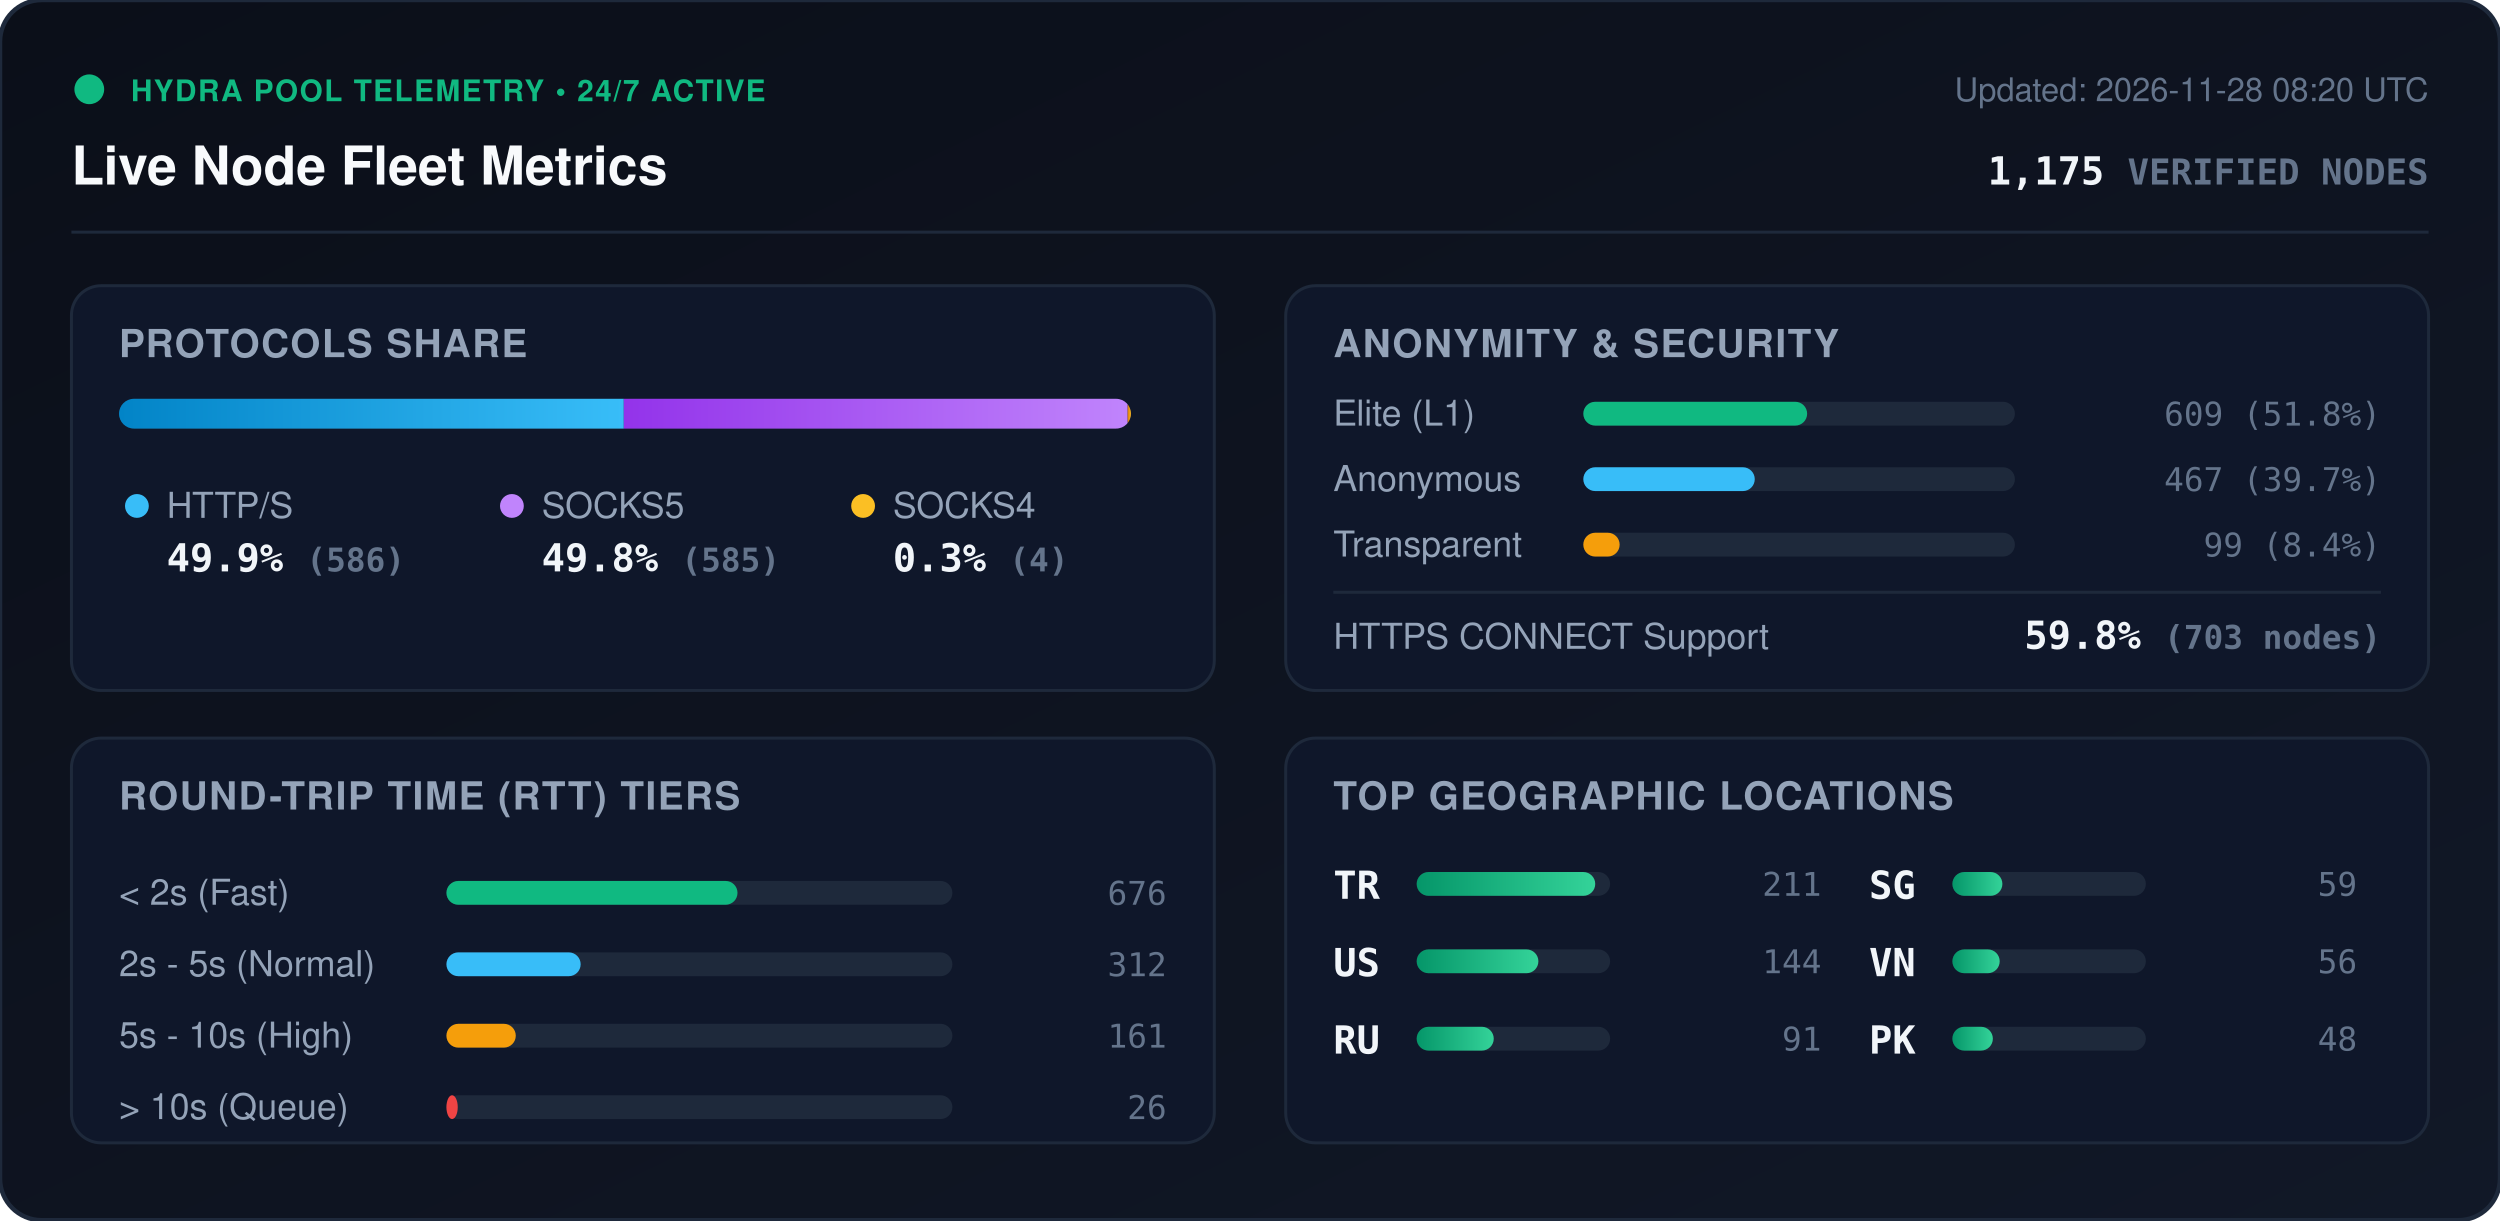
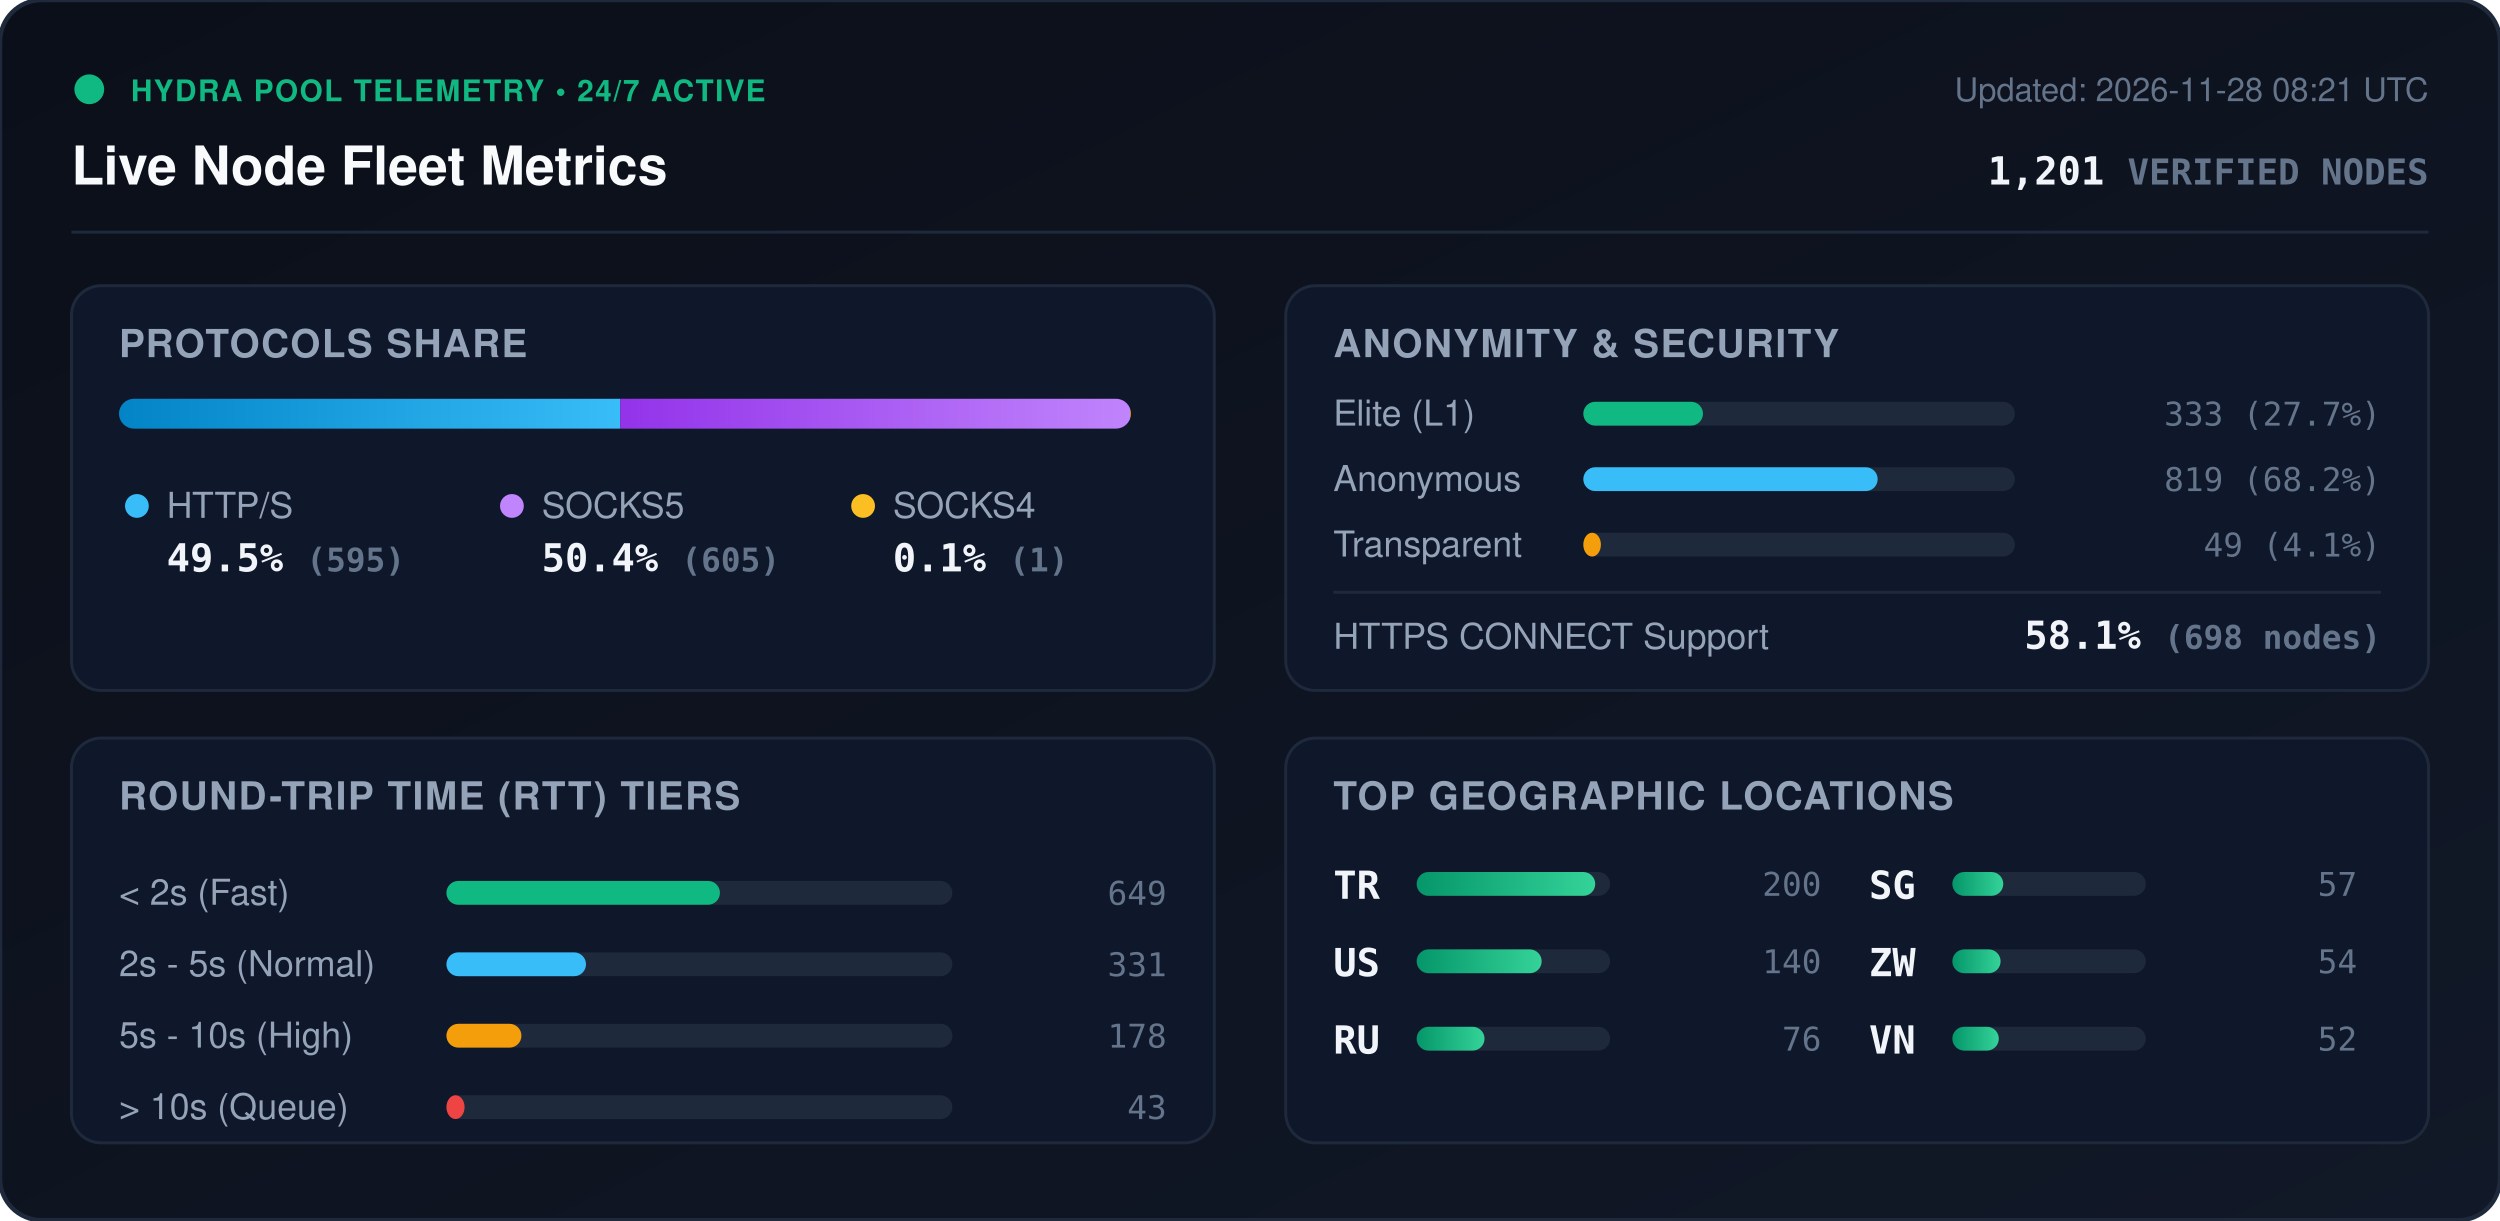
<svg xmlns="http://www.w3.org/2000/svg" viewBox="0 0 840 410" width="840" height="410" style="max-width: 100%; height: auto;">
  <defs>
    <linearGradient id="bg" x1="0%" y1="0%" x2="100%" y2="100%">
      <stop offset="0%" stop-color="#0b0f19" />
      <stop offset="100%" stop-color="#111827" />
    </linearGradient>
    <linearGradient id="bar-http" x1="0%" y1="0%" x2="100%" y2="0%">
      <stop offset="0%" stop-color="#0284c7" />
      <stop offset="100%" stop-color="#38bdf8" />
    </linearGradient>
    <linearGradient id="bar-socks5" x1="0%" y1="0%" x2="100%" y2="0%">
      <stop offset="0%" stop-color="#9333ea" />
      <stop offset="100%" stop-color="#c084fc" />
    </linearGradient>
    <linearGradient id="bar-socks4" x1="0%" y1="0%" x2="100%" y2="0%">
      <stop offset="0%" stop-color="#d97706" />
      <stop offset="100%" stop-color="#fbbf24" />
    </linearGradient>
    <linearGradient id="bar-green" x1="0%" y1="0%" x2="100%" y2="0%">
      <stop offset="0%" stop-color="#059669" />
      <stop offset="100%" stop-color="#34d399" />
    </linearGradient>
    <clipPath id="prog-track-clip">
      <rect width="340.0" height="10" rx="5" />
    </clipPath>
    <style>
      .title { font: 700 18px -apple-system, BlinkMacSystemFont, 'Segoe UI', Helvetica, Arial, sans-serif; fill: #f8fafc; }
      .sub { font: 500 11px -apple-system, BlinkMacSystemFont, 'Segoe UI', Helvetica, Arial, sans-serif; fill: #64748b; }
      .section-hdr { font: 600 13px -apple-system, BlinkMacSystemFont, 'Segoe UI', Helvetica, Arial, sans-serif; fill: #94a3b8; letter-spacing: 0.5px; }
      .metric-val { font: 700 13px -apple-system, BlinkMacSystemFont, 'Segoe UI', Helvetica, Arial, sans-serif; fill: #f1f5f9; }
      .metric-lbl { font: 500 12px -apple-system, BlinkMacSystemFont, 'Segoe UI', Helvetica, Arial, sans-serif; fill: #94a3b8; }
      .badge-txt { font: 700 10px -apple-system, BlinkMacSystemFont, 'Segoe UI', Helvetica, Arial, sans-serif; fill: #10b981; letter-spacing: 0.5px; }
      .mono { font-family: ui-monospace, SFMono-Regular, Menlo, Monaco, Consolas, monospace; }
      .pulse { animation: beacon 2s infinite ease-in-out; }
      @keyframes beacon { 0%, 100% { opacity: 1; } 50% { opacity: 0.35; } }
    </style>
  </defs>
  <rect width="840" height="410" rx="14" fill="url(#bg)" stroke="#1e293b" stroke-width="1.5" />
  <g transform="translate(24, 24)">
    <circle cx="6" cy="6" r="5" fill="#10b981" class="pulse" />
    <text x="20" y="10" class="badge-txt">HYDRA POOL TELEMETRY • 24/7 ACTIVE</text>
    <text x="0" y="38" class="title">Live Node Fleet Metrics</text>
-     <text x="792" y="10" text-anchor="end" class="sub">Updated: 2026-11-28 08:20 UTC</text>
-     <text x="792" y="38" text-anchor="end" class="metric-val mono" fill="#38bdf8">1,175 <tspan font-size="12" fill="#64748b">VERIFIED NODES</tspan>
+     <text x="792" y="10" text-anchor="end" class="sub">Updated: 2026-11-28 08:21 UTC</text>
+     <text x="792" y="38" text-anchor="end" class="metric-val mono" fill="#38bdf8">1,201 <tspan font-size="12" fill="#64748b">VERIFIED NODES</tspan>
    </text>
  </g>
  <line x1="24" y1="78" x2="816" y2="78" stroke="#1e293b" stroke-width="1" />
  <g transform="translate(24, 96)">
    <rect width="384" height="136" rx="10" fill="#0f172a" stroke="#1e293b" />
    <text x="16" y="24" class="section-hdr">PROTOCOLS SHARE</text>
    <g transform="translate(16, 38)">
      <rect width="340.0" height="10" rx="5" fill="#1e293b" />
      <g clip-path="url(#prog-track-clip)">
-         <rect x="0" width="169.6" height="10" fill="url(#bar-http)" />
-         <rect x="169.6" width="169.3" height="10" fill="url(#bar-socks5)" />
-         <rect x="338.9" width="1.2" height="10" fill="url(#bar-socks4)" />
+         <rect x="0" width="168.4" height="10" fill="url(#bar-http)" />
+         <rect x="168.4" width="171.3" height="10" fill="url(#bar-socks5)" />
+         <rect x="339.7" width="0.3" height="10" fill="url(#bar-socks4)" />
      </g>
    </g>
    <g transform="translate(16, 68)">
      <circle cx="6" cy="6" r="4" fill="#38bdf8" />
      <text x="16" y="10" class="metric-lbl">HTTP/S</text>
-       <text x="16" y="28" class="metric-val mono">49.9% <tspan font-size="11" fill="#64748b">(586)</tspan>
+       <text x="16" y="28" class="metric-val mono">49.5% <tspan font-size="11" fill="#64748b">(595)</tspan>
      </text>
      <circle cx="132" cy="6" r="4" fill="#c084fc" />
      <text x="142" y="10" class="metric-lbl">SOCKS5</text>
-       <text x="142" y="28" class="metric-val mono">49.8% <tspan font-size="11" fill="#64748b">(585)</tspan>
+       <text x="142" y="28" class="metric-val mono">50.4% <tspan font-size="11" fill="#64748b">(605)</tspan>
      </text>
      <circle cx="250" cy="6" r="4" fill="#fbbf24" />
      <text x="260" y="10" class="metric-lbl">SOCKS4</text>
-       <text x="260" y="28" class="metric-val mono">0.3% <tspan font-size="11" fill="#64748b">(4)</tspan>
+       <text x="260" y="28" class="metric-val mono">0.1% <tspan font-size="11" fill="#64748b">(1)</tspan>
      </text>
    </g>
  </g>
  <g transform="translate(432, 96)">
    <rect width="384" height="136" rx="10" fill="#0f172a" stroke="#1e293b" />
    <text x="16" y="24" class="section-hdr">ANONYMITY &amp; SECURITY</text>
    <text x="16" y="47" class="metric-lbl">Elite (L1)</text>
    <rect x="100" y="39" width="145.0" height="8" rx="4" fill="#1e293b" />
-     <rect x="100" y="39" width="75.2" height="8" rx="4" fill="#10b981" />
-     <text x="368" y="47" text-anchor="end" class="mono sub" fill="#e2e8f0">609 (51.8%)</text>
+     <rect x="100" y="39" width="40.2" height="8" rx="4" fill="#10b981" />
+     <text x="368" y="47" text-anchor="end" class="mono sub" fill="#e2e8f0">333 (27.7%)</text>
    <text x="16" y="69" class="metric-lbl">Anonymous</text>
    <rect x="100" y="61" width="145.0" height="8" rx="4" fill="#1e293b" />
-     <rect x="100" y="61" width="57.6" height="8" rx="4" fill="#38bdf8" />
-     <text x="368" y="69" text-anchor="end" class="mono sub" fill="#e2e8f0">467 (39.7%)</text>
+     <rect x="100" y="61" width="98.9" height="8" rx="4" fill="#38bdf8" />
+     <text x="368" y="69" text-anchor="end" class="mono sub" fill="#e2e8f0">819 (68.2%)</text>
    <text x="16" y="91" class="metric-lbl">Transparent</text>
    <rect x="100" y="83" width="145.0" height="8" rx="4" fill="#1e293b" />
-     <rect x="100" y="83" width="12.2" height="8" rx="4" fill="#f59e0b" />
-     <text x="368" y="91" text-anchor="end" class="mono sub" fill="#e2e8f0">99 (8.4%)</text>
+     <rect x="100" y="83" width="5.9" height="8" rx="4" fill="#f59e0b" />
+     <text x="368" y="91" text-anchor="end" class="mono sub" fill="#e2e8f0">49 (4.1%)</text>
    <line x1="16" y1="103" x2="368" y2="103" stroke="#1e293b" stroke-width="1" />
    <text x="16" y="122" class="metric-lbl">HTTPS CONNECT Support</text>
-     <text x="368" y="122" text-anchor="end" class="metric-val mono" fill="#34d399">59.8% <tspan font-size="11" fill="#64748b">(703 nodes)</tspan>
+     <text x="368" y="122" text-anchor="end" class="metric-val mono" fill="#34d399">58.1% <tspan font-size="11" fill="#64748b">(698 nodes)</tspan>
    </text>
  </g>
  <g transform="translate(24, 248)">
    <rect width="384" height="136" rx="10" fill="#0f172a" stroke="#1e293b" />
    <text x="16" y="24" class="section-hdr">ROUND-TRIP TIME (RTT) TIERS</text>
    <g transform="translate(16, 42)">
      <text x="0" y="14" class="metric-lbl">&lt; 2s (Fast)</text>
      <rect x="110" y="6" width="170" height="8" rx="4" fill="#1e293b" />
-       <rect x="110" y="6" width="97.8" height="8" rx="4" fill="#10b981" />
-       <text x="352" y="14" text-anchor="end" class="mono sub">676</text>
+       <rect x="110" y="6" width="91.9" height="8" rx="4" fill="#10b981" />
+       <text x="352" y="14" text-anchor="end" class="mono sub">649</text>
      <text x="0" y="38" class="metric-lbl">2s - 5s (Normal)</text>
      <rect x="110" y="30" width="170" height="8" rx="4" fill="#1e293b" />
-       <rect x="110" y="30" width="45.1" height="8" rx="4" fill="#38bdf8" />
-       <text x="352" y="38" text-anchor="end" class="mono sub">312</text>
+       <rect x="110" y="30" width="46.9" height="8" rx="4" fill="#38bdf8" />
+       <text x="352" y="38" text-anchor="end" class="mono sub">331</text>
      <text x="0" y="62" class="metric-lbl">5s - 10s (High)</text>
      <rect x="110" y="54" width="170" height="8" rx="4" fill="#1e293b" />
-       <rect x="110" y="54" width="23.3" height="8" rx="4" fill="#f59e0b" />
-       <text x="352" y="62" text-anchor="end" class="mono sub">161</text>
+       <rect x="110" y="54" width="25.2" height="8" rx="4" fill="#f59e0b" />
+       <text x="352" y="62" text-anchor="end" class="mono sub">178</text>
      <text x="0" y="86" class="metric-lbl">&gt; 10s (Queue)</text>
      <rect x="110" y="78" width="170" height="8" rx="4" fill="#1e293b" />
-       <rect x="110" y="78" width="3.8" height="8" rx="4" fill="#ef4444" />
-       <text x="352" y="86" text-anchor="end" class="mono sub">26</text>
+       <rect x="110" y="78" width="6.1" height="8" rx="4" fill="#ef4444" />
+       <text x="352" y="86" text-anchor="end" class="mono sub">43</text>
    </g>
  </g>
  <g transform="translate(432, 248)">
    <rect width="384" height="136" rx="10" fill="#0f172a" stroke="#1e293b" />
    <text x="16" y="24" class="section-hdr">TOP GEOGRAPHIC LOCATIONS</text>
    <g transform="translate(16, 42)">
      <g transform="translate(0, 0)">
        <text x="0" y="12" class="mono metric-val" font-size="12">TR</text>
        <rect x="28" y="3" width="65" height="8" rx="4" fill="#1e293b" />
        <rect x="28" y="3" width="60.0" height="8" rx="4" fill="url(#bar-green)" />
-         <text x="164" y="11" text-anchor="end" class="mono sub">211</text>
+         <text x="164" y="11" text-anchor="end" class="mono sub">200</text>
      </g>
      <g transform="translate(0, 26)">
        <text x="0" y="12" class="mono metric-val" font-size="12">US</text>
        <rect x="28" y="3" width="65" height="8" rx="4" fill="#1e293b" />
-         <rect x="28" y="3" width="40.9" height="8" rx="4" fill="url(#bar-green)" />
-         <text x="164" y="11" text-anchor="end" class="mono sub">144</text>
+         <rect x="28" y="3" width="42.0" height="8" rx="4" fill="url(#bar-green)" />
+         <text x="164" y="11" text-anchor="end" class="mono sub">140</text>
      </g>
      <g transform="translate(0, 52)">
        <text x="0" y="12" class="mono metric-val" font-size="12">RU</text>
        <rect x="28" y="3" width="65" height="8" rx="4" fill="#1e293b" />
-         <rect x="28" y="3" width="25.9" height="8" rx="4" fill="url(#bar-green)" />
-         <text x="164" y="11" text-anchor="end" class="mono sub">91</text>
+         <rect x="28" y="3" width="22.8" height="8" rx="4" fill="url(#bar-green)" />
+         <text x="164" y="11" text-anchor="end" class="mono sub">76</text>
      </g>
      <g transform="translate(180, 0)">
        <text x="0" y="12" class="mono metric-val" font-size="12">SG</text>
        <rect x="28" y="3" width="65" height="8" rx="4" fill="#1e293b" />
-         <rect x="28" y="3" width="16.8" height="8" rx="4" fill="url(#bar-green)" />
-         <text x="164" y="11" text-anchor="end" class="mono sub">59</text>
+         <rect x="28" y="3" width="17.1" height="8" rx="4" fill="url(#bar-green)" />
+         <text x="164" y="11" text-anchor="end" class="mono sub">57</text>
      </g>
      <g transform="translate(180, 26)">
+         <text x="0" y="12" class="mono metric-val" font-size="12">ZW</text>
+         <rect x="28" y="3" width="65" height="8" rx="4" fill="#1e293b" />
+         <rect x="28" y="3" width="16.2" height="8" rx="4" fill="url(#bar-green)" />
+         <text x="164" y="11" text-anchor="end" class="mono sub">54</text>
+       </g>
+       <g transform="translate(180, 52)">
        <text x="0" y="12" class="mono metric-val" font-size="12">VN</text>
        <rect x="28" y="3" width="65" height="8" rx="4" fill="#1e293b" />
-         <rect x="28" y="3" width="15.9" height="8" rx="4" fill="url(#bar-green)" />
-         <text x="164" y="11" text-anchor="end" class="mono sub">56</text>
-       </g>
-       <g transform="translate(180, 52)">
-         <text x="0" y="12" class="mono metric-val" font-size="12">PK</text>
-         <rect x="28" y="3" width="65" height="8" rx="4" fill="#1e293b" />
-         <rect x="28" y="3" width="13.6" height="8" rx="4" fill="url(#bar-green)" />
-         <text x="164" y="11" text-anchor="end" class="mono sub">48</text>
+         <rect x="28" y="3" width="15.6" height="8" rx="4" fill="url(#bar-green)" />
+         <text x="164" y="11" text-anchor="end" class="mono sub">52</text>
      </g>
    </g>
  </g>
</svg>
